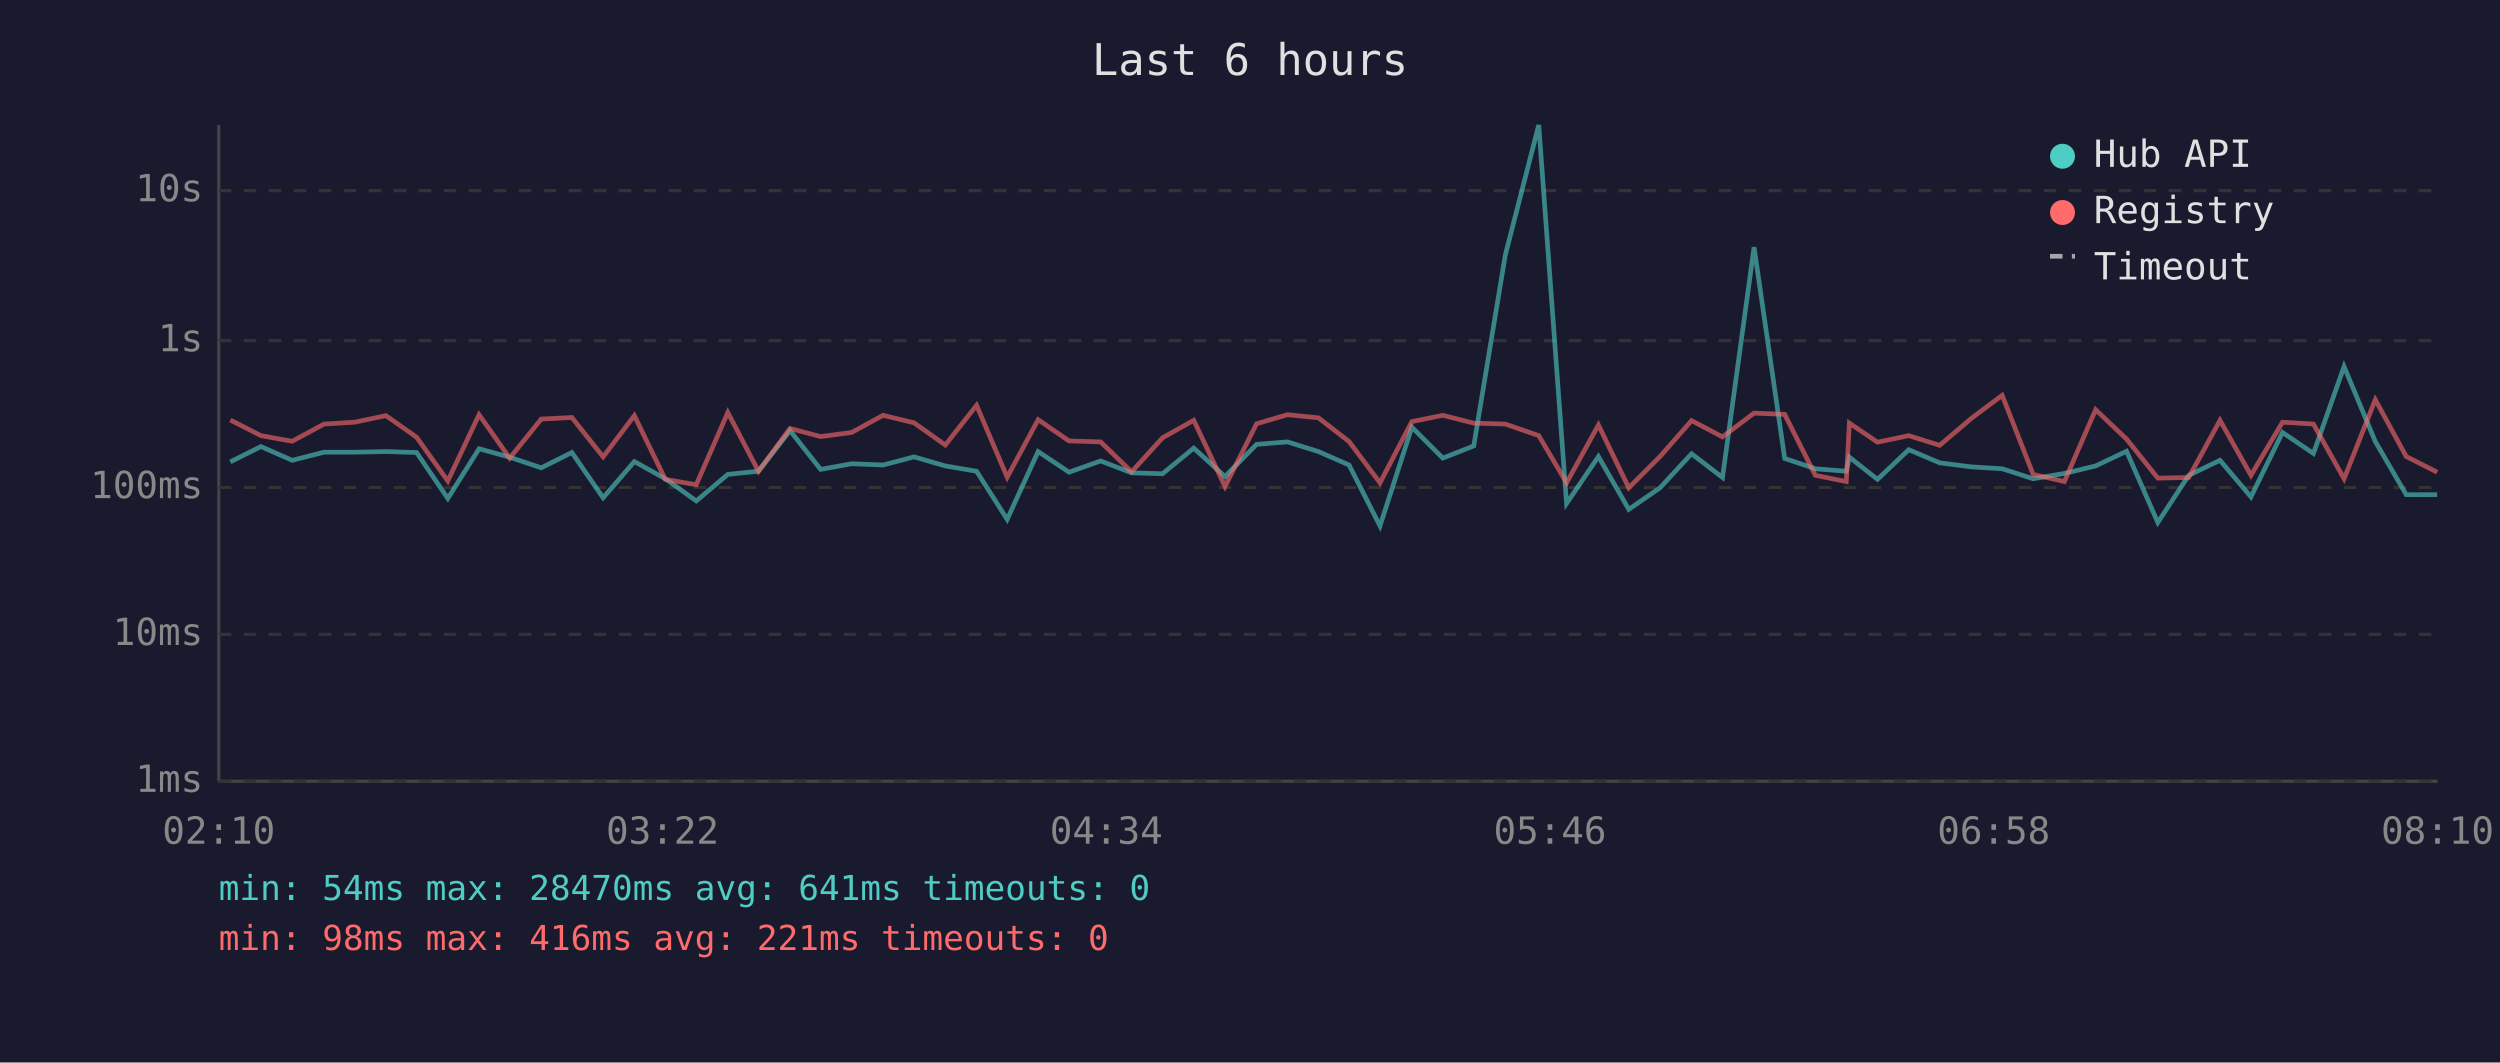
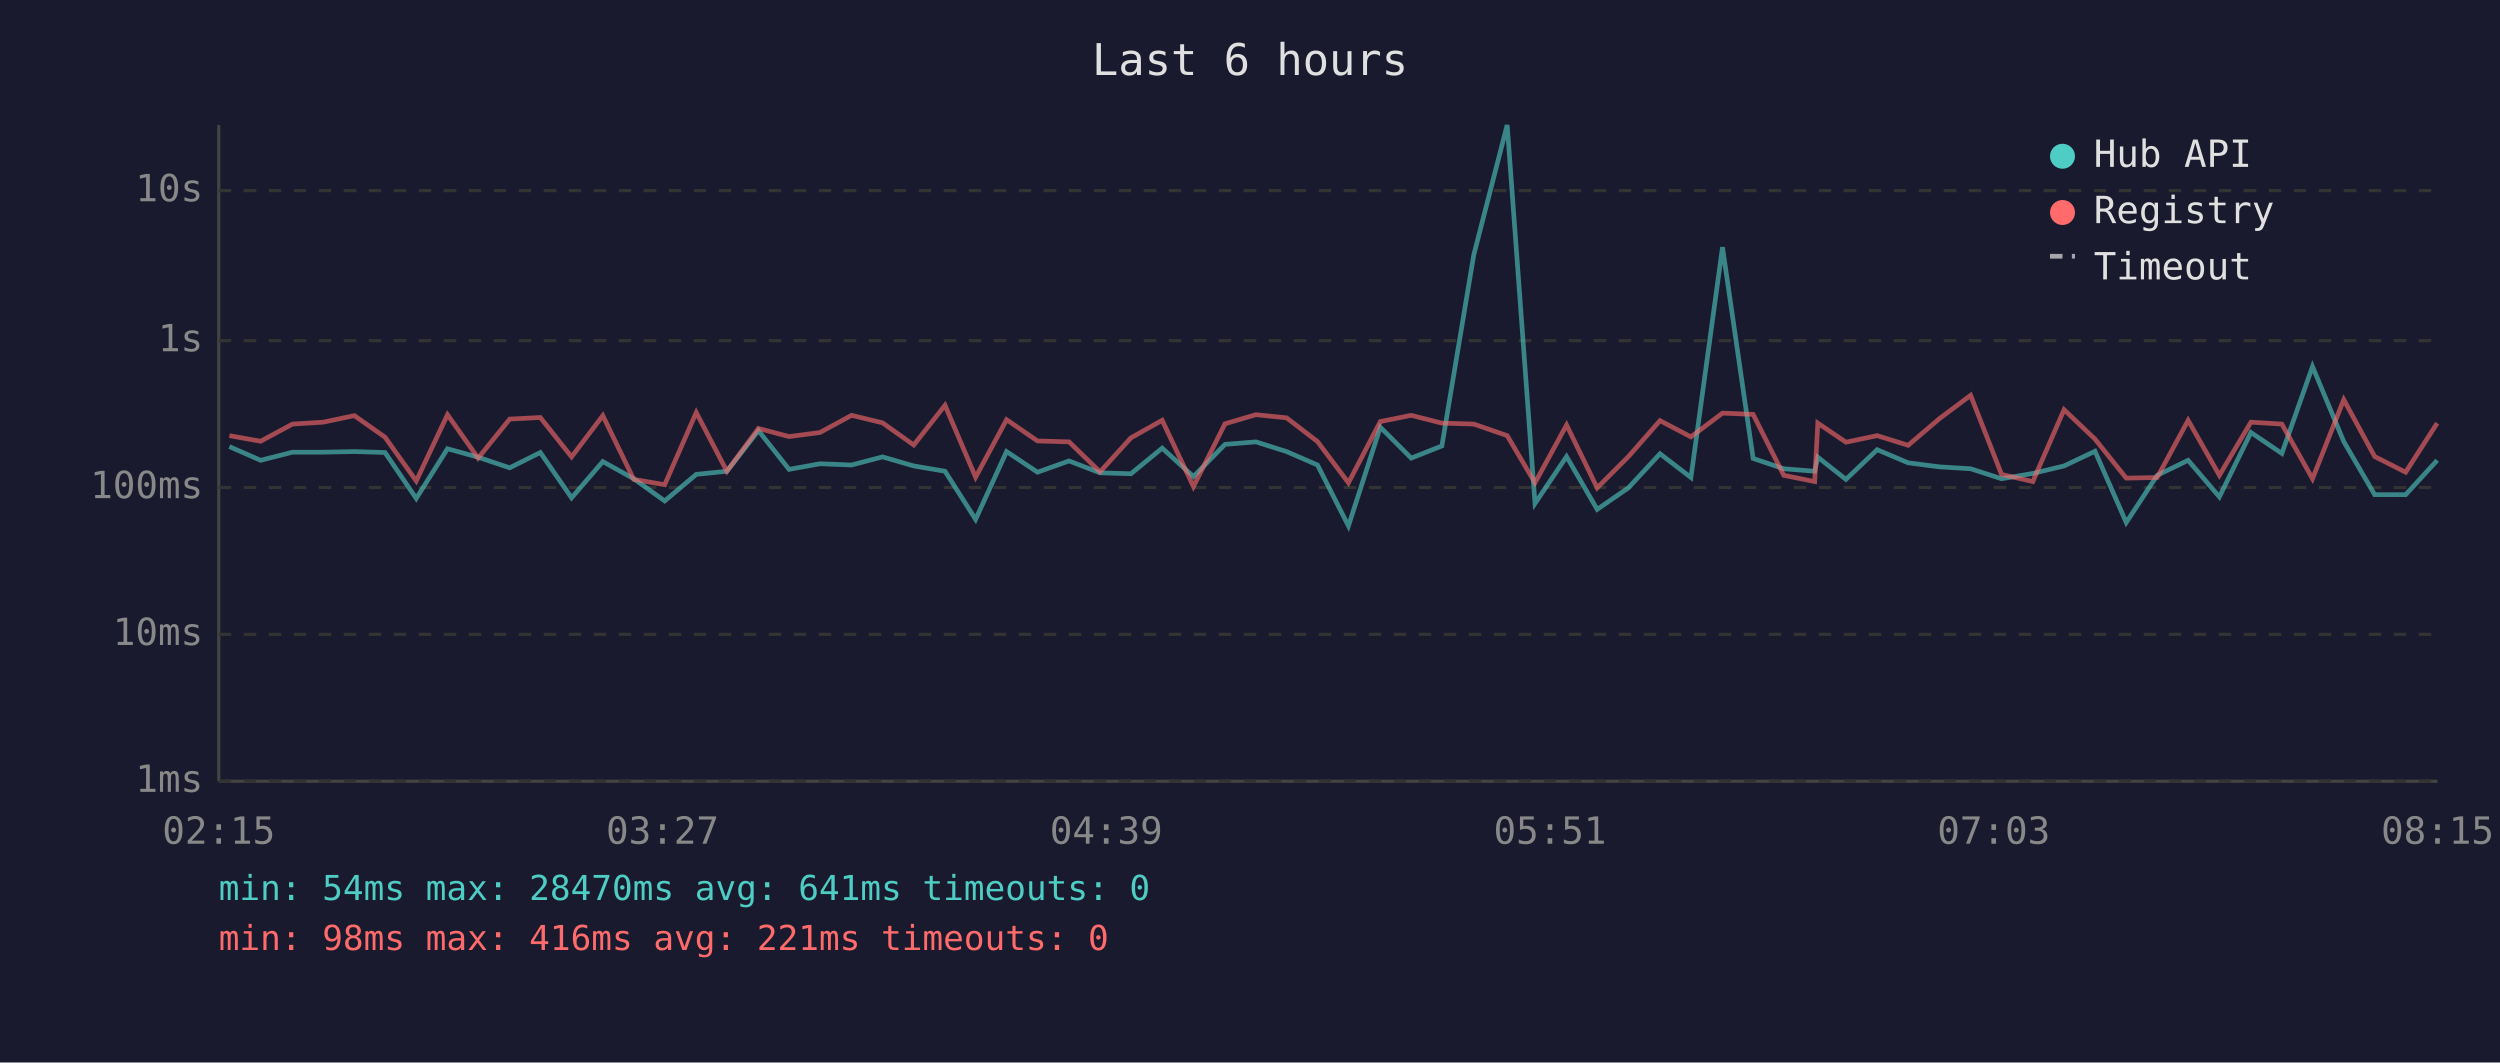
<svg xmlns="http://www.w3.org/2000/svg" viewBox="0 0 800 340" font-family="monospace" font-size="12">
  <rect width="800" height="340" fill="#1a1a2e" />
  <text x="400" y="24" fill="#e0e0e0" font-size="14" text-anchor="middle">Last 6 hours</text>
  <line x1="70" y1="40" x2="70" y2="250" stroke="#444" stroke-width="1" />
  <line x1="70" y1="250" x2="780" y2="250" stroke="#444" stroke-width="1" />
  <line x1="70" y1="250" x2="780" y2="250" stroke="#333" stroke-width="1" stroke-dasharray="4" />
  <text x="65" y="250" fill="#888" text-anchor="end" dominant-baseline="middle">1ms</text>
  <line x1="70" y1="203" x2="780" y2="203" stroke="#333" stroke-width="1" stroke-dasharray="4" />
  <text x="65" y="203" fill="#888" text-anchor="end" dominant-baseline="middle">10ms</text>
  <line x1="70" y1="156" x2="780" y2="156" stroke="#333" stroke-width="1" stroke-dasharray="4" />
  <text x="65" y="156" fill="#888" text-anchor="end" dominant-baseline="middle">100ms</text>
  <line x1="70" y1="109" x2="780" y2="109" stroke="#333" stroke-width="1" stroke-dasharray="4" />
  <text x="65" y="109" fill="#888" text-anchor="end" dominant-baseline="middle">1s</text>
  <line x1="70" y1="61" x2="780" y2="61" stroke="#333" stroke-width="1" stroke-dasharray="4" />
  <text x="65" y="61" fill="#888" text-anchor="end" dominant-baseline="middle">10s</text>
-   <text x="70" y="270" fill="#888" text-anchor="middle">02:10</text>
-   <text x="212" y="270" fill="#888" text-anchor="middle">03:22</text>
-   <text x="354" y="270" fill="#888" text-anchor="middle">04:34</text>
-   <text x="496" y="270" fill="#888" text-anchor="middle">05:46</text>
-   <text x="638" y="270" fill="#888" text-anchor="middle">06:58</text>
-   <text x="780" y="270" fill="#888" text-anchor="middle">08:10</text>
-   <polyline points="73.7,147.8 83.5,142.9 93.5,147.3 103.7,144.7 113.5,144.7 123.5,144.5 133.3,144.8 143.3,159.5 153.3,143.6 163.1,146.3 173.2,149.7 183.0,144.8 193.0,159.3 203.0,147.7 212.9,153.2 222.8,160.3 232.9,151.8 242.7,150.8 252.8,137.8 262.6,150.2 272.5,148.4 282.6,148.8 292.5,146.2 302.5,149.1 312.5,150.8 322.3,166.2 332.2,144.5 342.1,151.1 352.2,147.5 362.1,151.3 372.0,151.6 382.0,143.4 392.0,152.5 402.1,142.2 412.0,141.4 421.9,144.5 431.7,148.8 441.6,168.3 451.8,136.7 461.7,146.6 471.6,142.7 481.7,81.6 492.4,40.0 501.3,161.1 511.5,146.1 521.2,163.0 531.2,156.1 541.3,145.2 551.2,152.8 561.3,79.1 571.1,146.7 580.9,150.0 590.8,150.8 591.8,146.3 600.8,153.4 610.8,143.9 620.7,148.1 630.8,149.4 640.7,150.0 650.6,153.2 660.6,151.5 670.6,149.1 680.5,144.4 690.5,167.2 700.4,152.1 710.4,147.3 720.3,159.0 730.4,138.4 740.3,145.1 750.1,117.3 760.1,141.3 770.0,158.3 779.9,158.3" fill="none" stroke="#4ecdc4" stroke-width="1.5" opacity="0.6" />
-   <polyline points="73.7,134.4 83.5,139.4 93.5,141.2 103.7,135.7 113.5,135.1 123.5,133.0 133.3,139.9 143.3,153.9 153.3,132.7 163.1,146.6 173.2,134.1 183.0,133.6 193.0,146.2 203.0,133.0 212.9,153.4 222.8,155.1 232.9,132.0 242.7,150.8 252.8,137.1 262.6,139.7 272.5,138.4 282.6,132.9 292.5,135.3 302.5,142.4 312.5,129.7 322.3,152.7 332.2,134.3 342.1,141.1 352.2,141.4 362.1,151.0 372.0,140.1 382.0,134.5 392.0,155.7 402.1,135.6 412.0,132.7 421.9,133.7 431.7,141.3 441.6,154.5 451.8,134.9 461.7,132.9 471.6,135.4 481.7,135.7 492.4,139.4 501.3,154.5 511.5,136.0 521.2,156.1 531.2,146.1 541.3,134.6 551.2,139.8 561.3,132.2 571.1,132.6 580.9,152.1 590.8,154.1 591.8,135.4 600.8,141.5 610.8,139.4 620.7,142.5 630.8,133.9 640.7,126.5 650.6,151.8 660.6,154.1 670.6,131.1 680.5,140.5 690.5,153.0 700.4,152.8 710.4,134.5 720.3,152.1 730.4,135.1 740.3,135.7 750.1,153.2 760.1,127.9 770.0,146.1 779.9,151.1" fill="none" stroke="#ff6b6b" stroke-width="1.5" opacity="0.6" />
+   <text x="70" y="270" fill="#888" text-anchor="middle">02:15</text>
+   <text x="212" y="270" fill="#888" text-anchor="middle">03:27</text>
+   <text x="354" y="270" fill="#888" text-anchor="middle">04:39</text>
+   <text x="496" y="270" fill="#888" text-anchor="middle">05:51</text>
+   <text x="638" y="270" fill="#888" text-anchor="middle">07:03</text>
+   <text x="780" y="270" fill="#888" text-anchor="middle">08:15</text>
+   <polyline points="73.4,142.9 83.4,147.3 93.6,144.7 103.4,144.7 113.4,144.5 123.2,144.8 133.2,159.5 143.2,143.6 153.0,146.3 163.1,149.7 172.9,144.8 182.9,159.3 192.9,147.7 202.8,153.2 212.7,160.3 222.8,151.8 232.6,150.8 242.7,137.8 252.5,150.2 262.4,148.4 272.5,148.8 282.4,146.2 292.4,149.1 302.4,150.8 312.2,166.2 322.1,144.5 332.0,151.1 342.1,147.5 352.0,151.3 361.9,151.6 371.9,143.4 381.9,152.5 392.0,142.2 401.9,141.4 411.7,144.5 421.6,148.8 431.5,168.3 441.7,136.7 451.6,146.6 461.4,142.7 471.6,81.6 482.3,40.0 491.2,161.1 501.3,146.1 511.1,163.0 521.1,156.1 531.2,145.2 541.1,152.8 551.2,79.1 561.0,146.7 570.8,150.0 580.7,150.8 581.7,146.3 590.7,153.4 600.7,143.9 610.6,148.1 620.7,149.4 630.6,150.0 640.5,153.2 650.5,151.5 660.5,149.1 670.4,144.4 680.4,167.2 690.3,152.1 700.2,147.3 710.2,159.0 720.3,138.4 730.2,145.1 740.0,117.3 750.0,141.3 759.9,158.3 769.8,158.3 779.9,147.3" fill="none" stroke="#4ecdc4" stroke-width="1.5" opacity="0.6" />
+   <polyline points="73.4,139.4 83.4,141.2 93.6,135.7 103.4,135.1 113.4,133.0 123.2,139.9 133.2,153.9 143.2,132.7 153.0,146.6 163.1,134.1 172.9,133.6 182.9,146.2 192.9,133.0 202.8,153.4 212.7,155.1 222.8,132.0 232.6,150.8 242.7,137.1 252.5,139.7 262.4,138.4 272.5,132.9 282.4,135.3 292.4,142.4 302.4,129.7 312.2,152.7 322.1,134.3 332.0,141.1 342.1,141.4 352.0,151.0 361.9,140.1 371.9,134.5 381.9,155.7 392.0,135.6 401.9,132.7 411.7,133.7 421.6,141.3 431.5,154.5 441.7,134.9 451.6,132.9 461.4,135.4 471.6,135.7 482.3,139.4 491.2,154.5 501.3,136.0 511.1,156.1 521.1,146.1 531.2,134.6 541.1,139.8 551.2,132.2 561.0,132.6 570.8,152.1 580.7,154.1 581.7,135.4 590.7,141.5 600.7,139.4 610.6,142.5 620.7,133.9 630.6,126.5 640.5,151.8 650.5,154.1 660.5,131.1 670.4,140.5 680.4,153.0 690.3,152.8 700.2,134.5 710.2,152.1 720.3,135.1 730.2,135.7 740.0,153.2 750.0,127.9 759.9,146.1 769.8,151.1 779.9,135.4" fill="none" stroke="#ff6b6b" stroke-width="1.5" opacity="0.6" />
  <circle cx="660" cy="50" r="4" fill="#4ecdc4" />
  <text x="670" y="50" fill="#e0e0e0" dominant-baseline="middle">Hub API</text>
  <circle cx="660" cy="68" r="4" fill="#ff6b6b" />
  <text x="670" y="68" fill="#e0e0e0" dominant-baseline="middle">Registry</text>
  <line x1="656" y1="82" x2="664" y2="82" stroke="#e0e0e0" stroke-width="1.5" stroke-dasharray="4,3" opacity="0.7" />
  <text x="670" y="86" fill="#e0e0e0" dominant-baseline="middle">Timeout</text>
  <text x="70" y="288" fill="#4ecdc4" font-size="11">min: 54ms  max: 28470ms  avg: 641ms  timeouts: 0</text>
  <text x="70" y="304" fill="#ff6b6b" font-size="11">min: 98ms  max: 416ms  avg: 221ms  timeouts: 0</text>
</svg>
